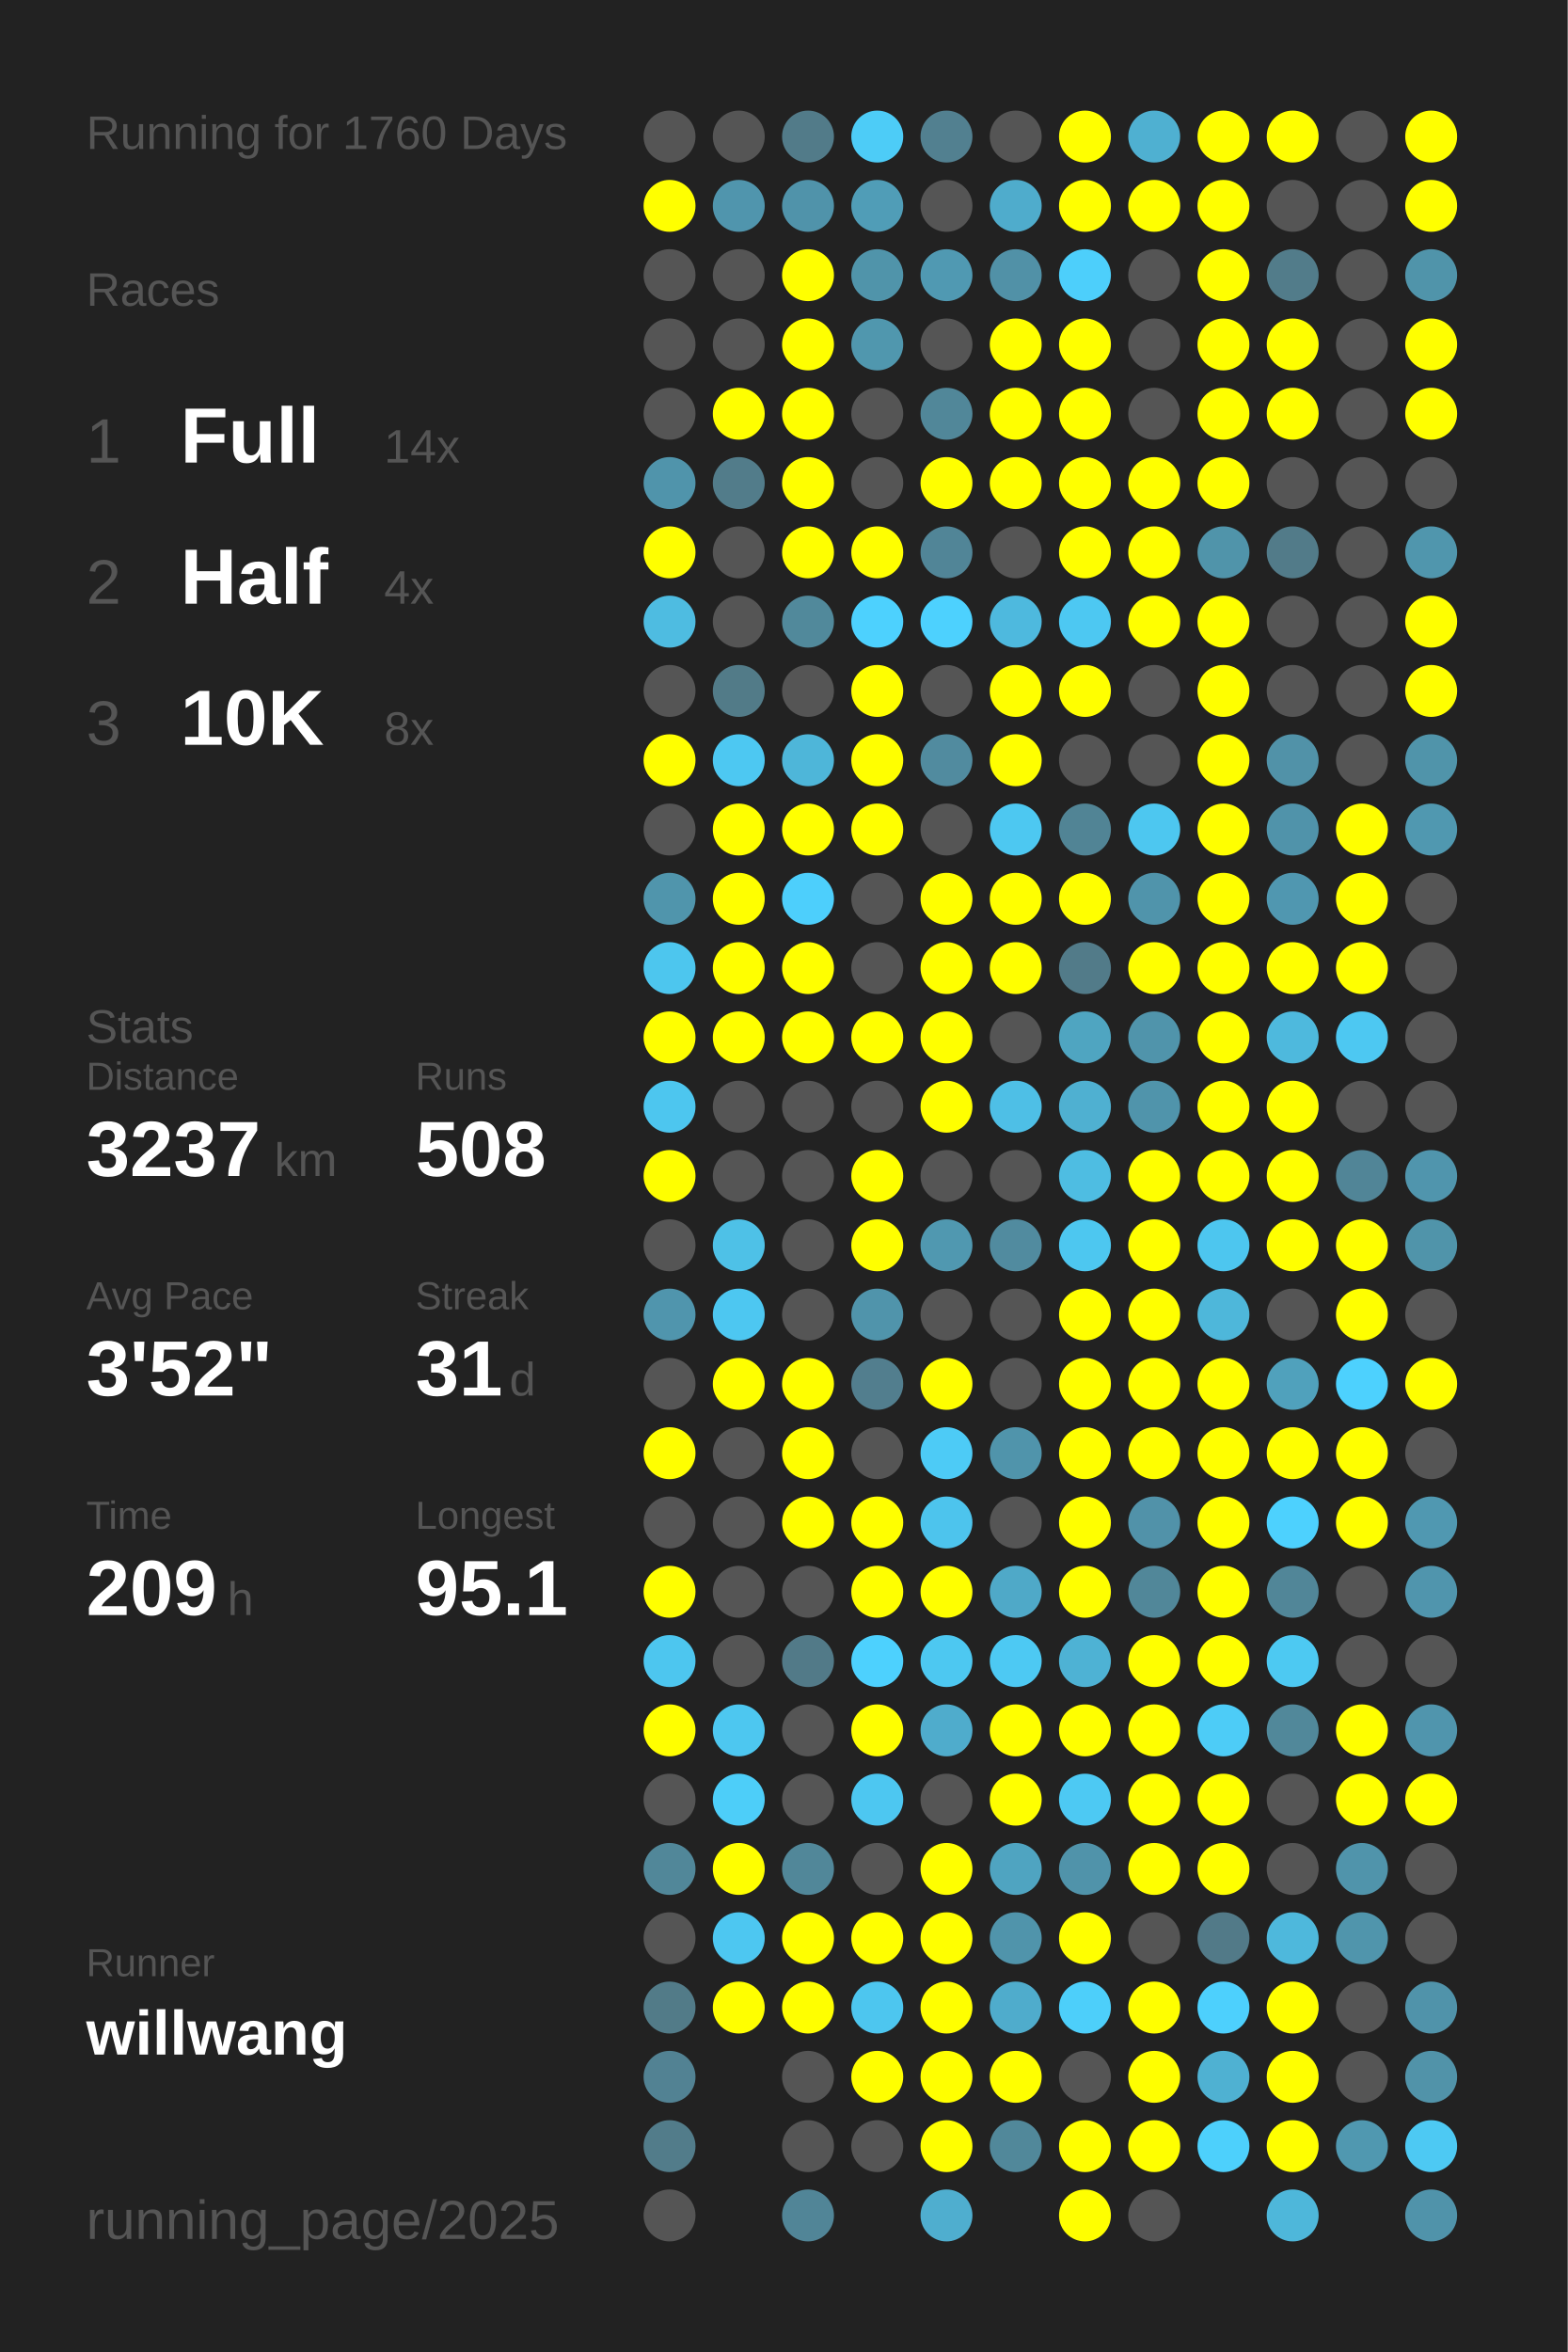
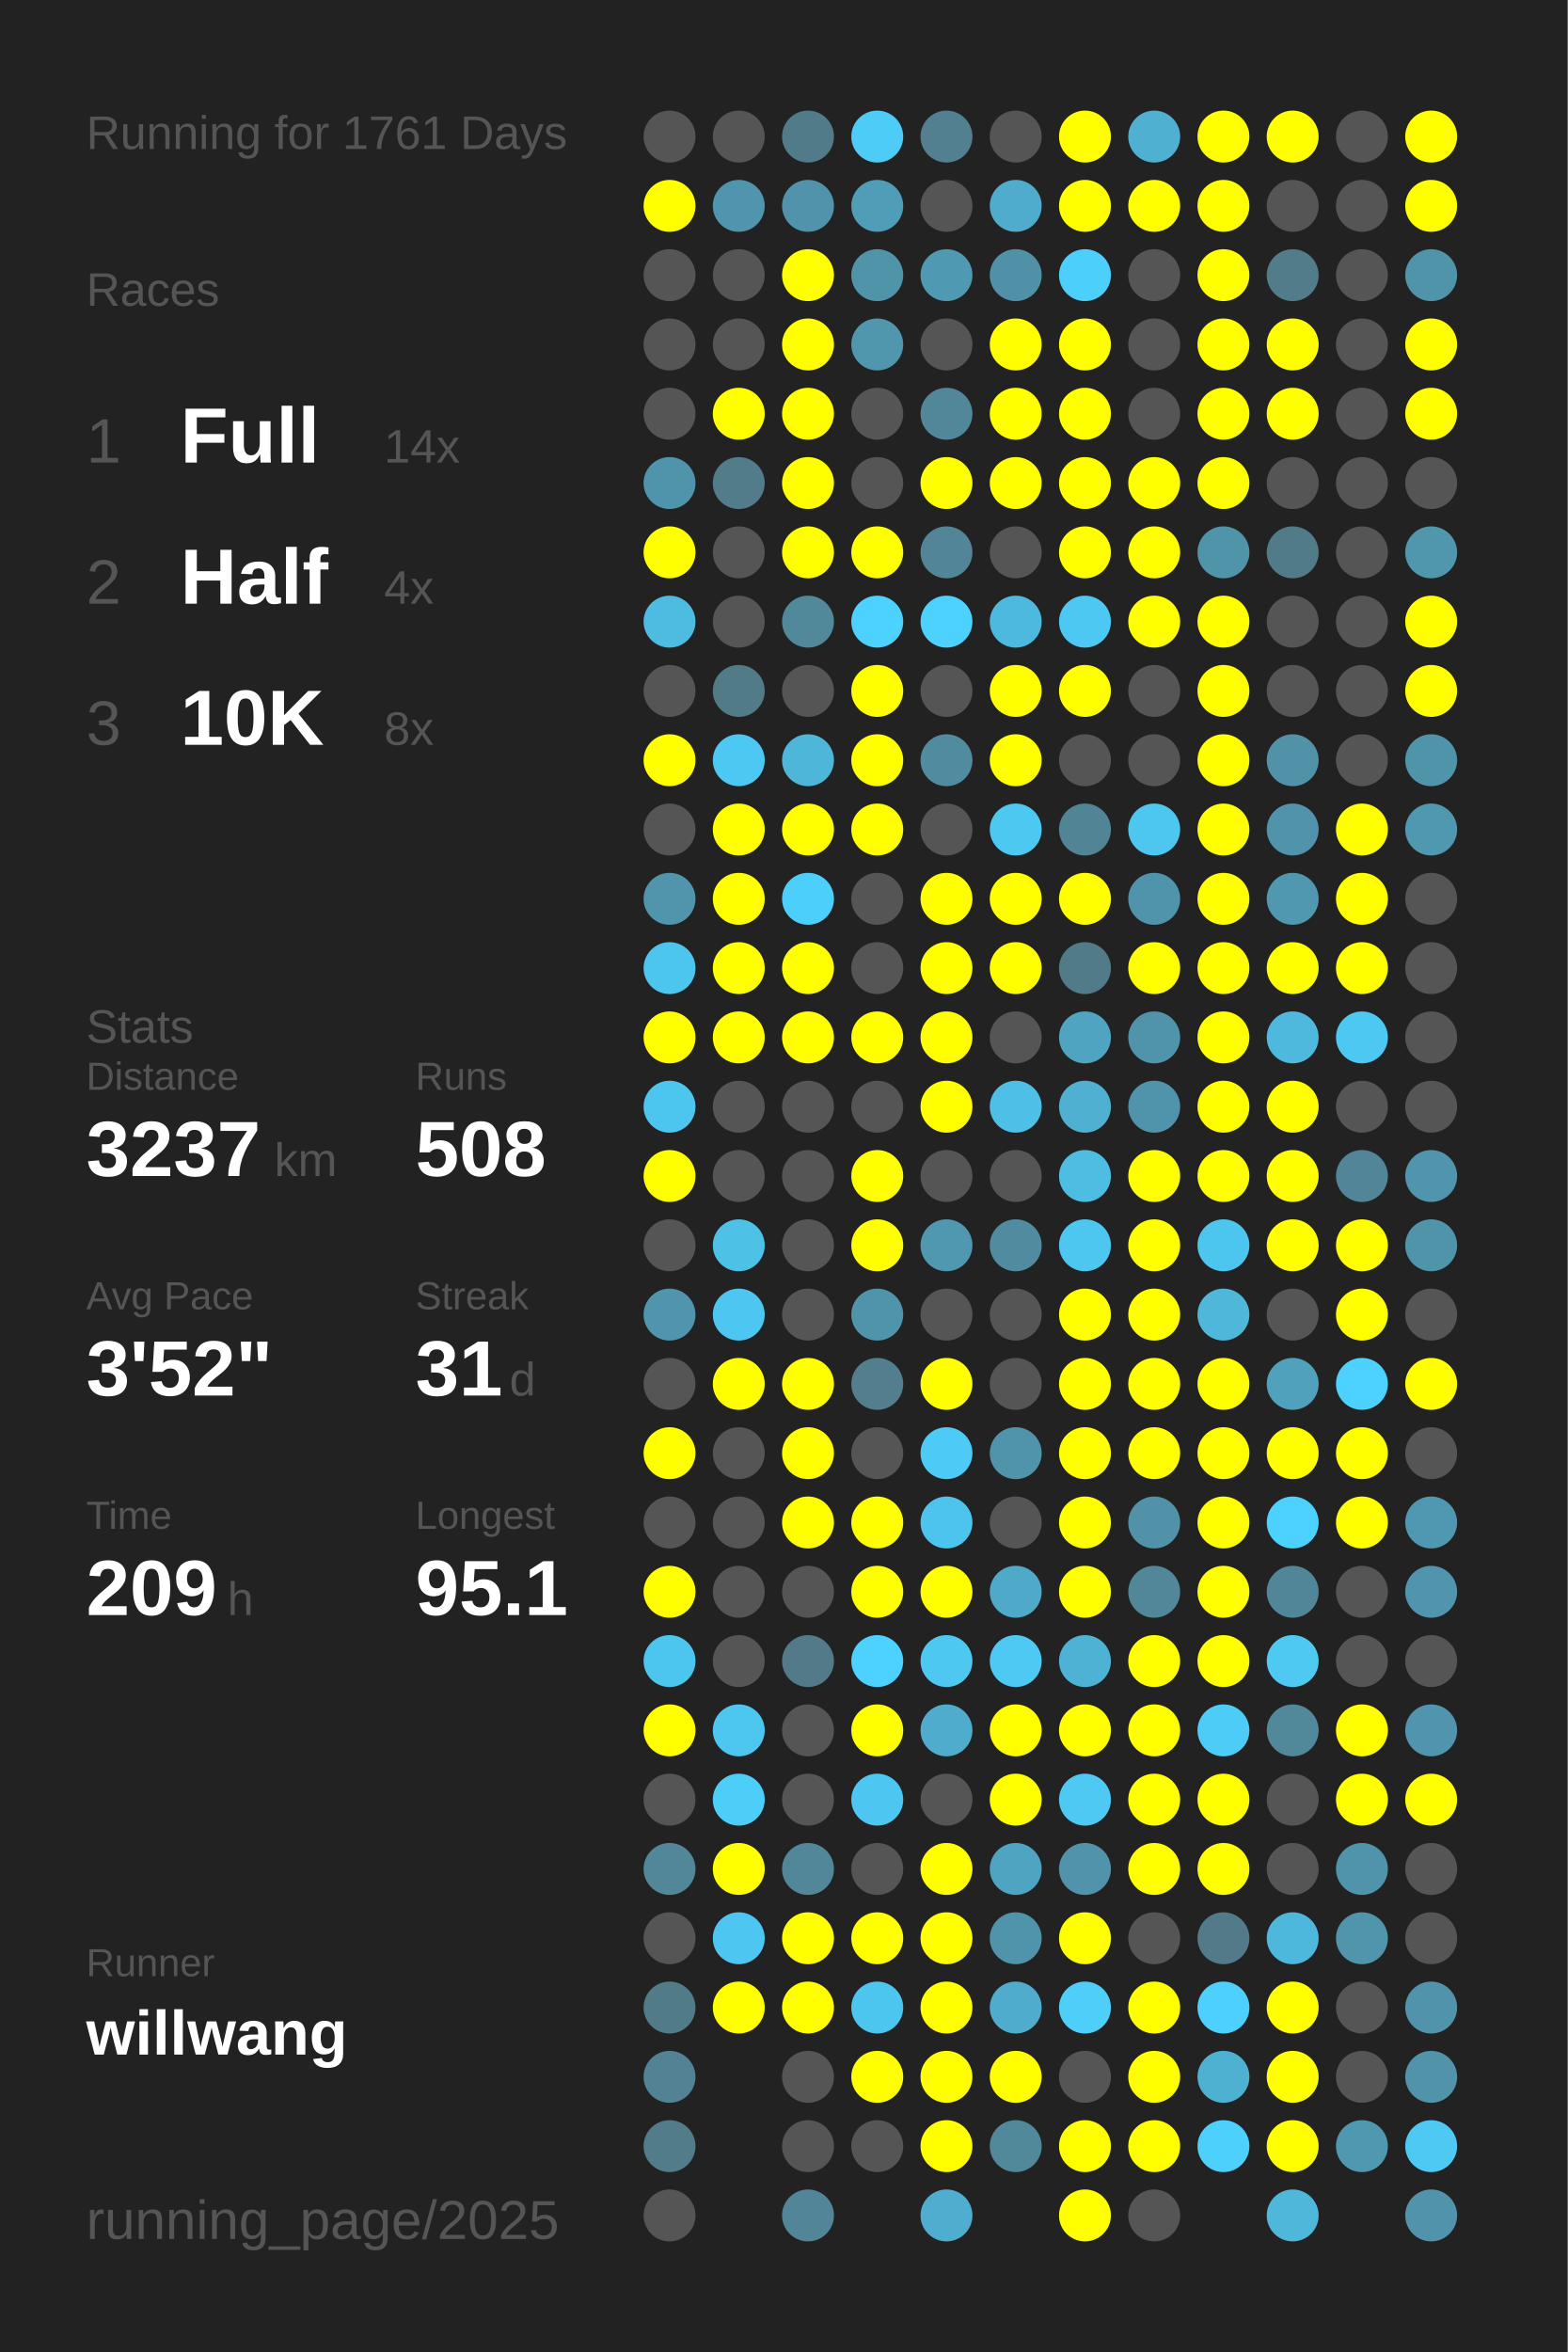
<svg xmlns="http://www.w3.org/2000/svg" baseProfile="full" height="300mm" version="1.1" viewBox="0,0,200,300" width="200mm">
  <defs />
  <rect fill="#222222" height="300" width="200" x="0" y="0" />
-   <text fill="#555555" style="font-size:6px; font-family:Arial;" x="11" y="19">Running for 1760 Days</text>
+   <text fill="#555555" style="font-size:6px; font-family:Arial;" x="11" y="19">Running for 1761 Days</text>
  <text fill="#555555" style="font-size:6px; font-family:Arial;" x="11" y="39">Races</text>
  <text fill="#555555" style="font-size:8px; font-family:Arial;" x="11" y="59">1</text>
  <text fill="#FFFFFF" style="font-size:10px; font-family:Arial; font-weight:bold;" x="23" y="59">Full</text>
  <text fill="#555555" style="font-size:6px; font-family:Arial;" x="49" y="59">14x</text>
  <text fill="#555555" style="font-size:8px; font-family:Arial;" x="11" y="77">2</text>
  <text fill="#FFFFFF" style="font-size:10px; font-family:Arial; font-weight:bold;" x="23" y="77">Half</text>
  <text fill="#555555" style="font-size:6px; font-family:Arial;" x="49" y="77">4x</text>
  <text fill="#555555" style="font-size:8px; font-family:Arial;" x="11" y="95">3</text>
  <text fill="#FFFFFF" style="font-size:10px; font-family:Arial; font-weight:bold;" x="23" y="95">10K</text>
  <text fill="#555555" style="font-size:6px; font-family:Arial;" x="49" y="95">8x</text>
  <text fill="#555555" style="font-size:6px; font-family:Arial;" x="11" y="133">Stats</text>
  <text fill="#555555" style="font-size:5px; font-family:Arial;" x="11" y="139">Distance</text>
  <text fill="#FFFFFF" style="font-size:10px; font-family:Arial; font-weight:bold;" x="11" y="150">3237</text>
  <text fill="#555555" style="font-size:6px; font-family:Arial;" x="35" y="150">km</text>
  <text fill="#555555" style="font-size:5px; font-family:Arial;" x="53" y="139">Runs</text>
  <text fill="#FFFFFF" style="font-size:10px; font-family:Arial; font-weight:bold;" x="53" y="150">508</text>
  <text fill="#555555" style="font-size:5px; font-family:Arial;" x="11" y="167">Avg Pace</text>
  <text fill="#FFFFFF" style="font-size:10px; font-family:Arial; font-weight:bold;" x="11" y="178">3'52"</text>
  <text fill="#555555" style="font-size:5px; font-family:Arial;" x="53" y="167">Streak</text>
  <text fill="#FFFFFF" style="font-size:10px; font-family:Arial; font-weight:bold;" x="53" y="178">31</text>
  <text fill="#555555" style="font-size:6px; font-family:Arial;" x="65" y="178">d</text>
  <text fill="#555555" style="font-size:5px; font-family:Arial;" x="11" y="195">Time</text>
  <text fill="#FFFFFF" style="font-size:10px; font-family:Arial; font-weight:bold;" x="11" y="206">209</text>
  <text fill="#555555" style="font-size:6px; font-family:Arial;" x="29" y="206">h</text>
  <text fill="#555555" style="font-size:5px; font-family:Arial;" x="53" y="195">Longest</text>
  <text fill="#FFFFFF" style="font-size:10px; font-family:Arial; font-weight:bold;" x="53" y="206">95.1</text>
  <text fill="#555555" style="font-size:5px; font-family:Arial;" x="11" y="252.065">Runner</text>
  <text fill="#FFFFFF" style="font-size:8px; font-family:Arial; font-weight:bold;" x="11" y="262.065">willwang</text>
  <text fill="#555555" style="font-size:7px; font-family:Arial;" x="11" y="285.581">running_page/2025</text>
  <circle cx="85.417" cy="17.419" fill="#555555" r="3.312" />
  <circle cx="85.417" cy="26.258" fill="#FFFF00" r="3.312" />
  <circle cx="85.417" cy="35.097" fill="#555555" r="3.312" />
  <circle cx="85.417" cy="43.935" fill="#555555" r="3.312" />
  <circle cx="85.417" cy="52.774" fill="#555555" r="3.312" />
  <circle cx="85.417" cy="61.613" fill="#5094ab" r="3.312" />
  <circle cx="85.417" cy="70.452" fill="#FFFF00" r="3.312" />
  <circle cx="85.417" cy="79.29" fill="#4ebce1" r="3.312" />
  <circle cx="85.417" cy="88.129" fill="#555555" r="3.312" />
  <circle cx="85.417" cy="96.968" fill="#FFFF00" r="3.312" />
  <circle cx="85.417" cy="105.806" fill="#555555" r="3.312" />
  <circle cx="85.417" cy="114.645" fill="#5095ac" r="3.312" />
  <circle cx="85.417" cy="123.484" fill="#4dc6ee" r="3.312" />
  <circle cx="85.417" cy="132.323" fill="#FFFF00" r="3.312" />
  <circle cx="85.417" cy="141.161" fill="#4dc6ef" r="3.312" />
  <circle cx="85.417" cy="150" fill="#FFFF00" r="3.312" />
  <circle cx="85.417" cy="158.839" fill="#555555" r="3.312" />
  <circle cx="85.417" cy="167.677" fill="#5095ad" r="3.312" />
  <circle cx="85.417" cy="176.516" fill="#555555" r="3.312" />
  <circle cx="85.417" cy="185.355" fill="#FFFF00" r="3.312" />
  <circle cx="85.417" cy="194.194" fill="#555555" r="3.312" />
  <circle cx="85.417" cy="203.032" fill="#FFFF00" r="3.312" />
  <circle cx="85.417" cy="211.871" fill="#4dc6ef" r="3.312" />
  <circle cx="85.417" cy="220.71" fill="#FFFF00" r="3.312" />
  <circle cx="85.417" cy="229.548" fill="#555555" r="3.312" />
  <circle cx="85.417" cy="238.387" fill="#518799" r="3.312" />
  <circle cx="85.417" cy="247.226" fill="#555555" r="3.312" />
  <circle cx="85.417" cy="256.065" fill="#527b88" r="3.312" />
  <circle cx="85.417" cy="264.903" fill="#528293" r="3.312" />
  <circle cx="85.417" cy="273.742" fill="#527c8a" r="3.312" />
  <circle cx="85.417" cy="282.581" fill="#555555" r="3.312" />
  <circle cx="94.25" cy="17.419" fill="#555555" r="3.312" />
  <circle cx="94.25" cy="26.258" fill="#5095ad" r="3.312" />
  <circle cx="94.25" cy="35.097" fill="#555555" r="3.312" />
  <circle cx="94.25" cy="43.935" fill="#555555" r="3.312" />
  <circle cx="94.25" cy="52.774" fill="#FFFF00" r="3.312" />
  <circle cx="94.25" cy="61.613" fill="#527c8a" r="3.312" />
  <circle cx="94.25" cy="70.452" fill="#555555" r="3.312" />
  <circle cx="94.25" cy="79.29" fill="#555555" r="3.312" />
  <circle cx="94.25" cy="88.129" fill="#527b88" r="3.312" />
  <circle cx="94.25" cy="96.968" fill="#4dc8f2" r="3.312" />
  <circle cx="94.25" cy="105.806" fill="#FFFF00" r="3.312" />
  <circle cx="94.25" cy="114.645" fill="#FFFF00" r="3.312" />
  <circle cx="94.25" cy="123.484" fill="#FFFF00" r="3.312" />
  <circle cx="94.25" cy="132.323" fill="#FFFF00" r="3.312" />
  <circle cx="94.25" cy="141.161" fill="#555555" r="3.312" />
  <circle cx="94.25" cy="150" fill="#555555" r="3.312" />
  <circle cx="94.25" cy="158.839" fill="#4ec1e7" r="3.312" />
  <circle cx="94.25" cy="167.677" fill="#4dc7f1" r="3.312" />
  <circle cx="94.25" cy="176.516" fill="#FFFF00" r="3.312" />
  <circle cx="94.25" cy="185.355" fill="#555555" r="3.312" />
  <circle cx="94.25" cy="194.194" fill="#555555" r="3.312" />
  <circle cx="94.25" cy="203.032" fill="#555555" r="3.312" />
  <circle cx="94.25" cy="211.871" fill="#555555" r="3.312" />
  <circle cx="94.25" cy="220.71" fill="#4dc7f0" r="3.312" />
  <circle cx="94.25" cy="229.548" fill="#4dcef9" r="3.312" />
  <circle cx="94.25" cy="238.387" fill="#FFFF00" r="3.312" />
  <circle cx="94.25" cy="247.226" fill="#4dc7f1" r="3.312" />
  <circle cx="94.25" cy="256.065" fill="#FFFF00" r="3.312" />
  <circle cx="103.083" cy="17.419" fill="#527b89" r="3.312" />
  <circle cx="103.083" cy="26.258" fill="#5093aa" r="3.312" />
  <circle cx="103.083" cy="35.097" fill="#FFFF00" r="3.312" />
  <circle cx="103.083" cy="43.935" fill="#FFFF00" r="3.312" />
  <circle cx="103.083" cy="52.774" fill="#FFFF00" r="3.312" />
  <circle cx="103.083" cy="61.613" fill="#FFFF00" r="3.312" />
  <circle cx="103.083" cy="70.452" fill="#FFFF00" r="3.312" />
  <circle cx="103.083" cy="79.29" fill="#51899b" r="3.312" />
  <circle cx="103.083" cy="88.129" fill="#555555" r="3.312" />
  <circle cx="103.083" cy="96.968" fill="#4eb6d9" r="3.312" />
  <circle cx="103.083" cy="105.806" fill="#FFFF00" r="3.312" />
  <circle cx="103.083" cy="114.645" fill="#4dcffc" r="3.312" />
  <circle cx="103.083" cy="123.484" fill="#FFFF00" r="3.312" />
  <circle cx="103.083" cy="132.323" fill="#FFFF00" r="3.312" />
  <circle cx="103.083" cy="141.161" fill="#555555" r="3.312" />
  <circle cx="103.083" cy="150" fill="#555555" r="3.312" />
  <circle cx="103.083" cy="158.839" fill="#555555" r="3.312" />
  <circle cx="103.083" cy="167.677" fill="#555555" r="3.312" />
  <circle cx="103.083" cy="176.516" fill="#FFFF00" r="3.312" />
  <circle cx="103.083" cy="185.355" fill="#FFFF00" r="3.312" />
  <circle cx="103.083" cy="194.194" fill="#FFFF00" r="3.312" />
  <circle cx="103.083" cy="203.032" fill="#555555" r="3.312" />
  <circle cx="103.083" cy="211.871" fill="#527a88" r="3.312" />
  <circle cx="103.083" cy="220.71" fill="#555555" r="3.312" />
  <circle cx="103.083" cy="229.548" fill="#555555" r="3.312" />
  <circle cx="103.083" cy="238.387" fill="#518799" r="3.312" />
  <circle cx="103.083" cy="247.226" fill="#FFFF00" r="3.312" />
  <circle cx="103.083" cy="256.065" fill="#FFFF00" r="3.312" />
  <circle cx="103.083" cy="264.903" fill="#555555" r="3.312" />
  <circle cx="103.083" cy="273.742" fill="#555555" r="3.312" />
  <circle cx="103.083" cy="282.581" fill="#518597" r="3.312" />
  <circle cx="111.917" cy="17.419" fill="#4dccf7" r="3.312" />
  <circle cx="111.917" cy="26.258" fill="#509db7" r="3.312" />
  <circle cx="111.917" cy="35.097" fill="#5094aa" r="3.312" />
  <circle cx="111.917" cy="43.935" fill="#5097ae" r="3.312" />
  <circle cx="111.917" cy="52.774" fill="#555555" r="3.312" />
  <circle cx="111.917" cy="61.613" fill="#555555" r="3.312" />
  <circle cx="111.917" cy="70.452" fill="#FFFF00" r="3.312" />
  <circle cx="111.917" cy="79.29" fill="#4dd1fe" r="3.312" />
  <circle cx="111.917" cy="88.129" fill="#FFFF00" r="3.312" />
  <circle cx="111.917" cy="96.968" fill="#FFFF00" r="3.312" />
  <circle cx="111.917" cy="105.806" fill="#FFFF00" r="3.312" />
  <circle cx="111.917" cy="114.645" fill="#555555" r="3.312" />
  <circle cx="111.917" cy="123.484" fill="#555555" r="3.312" />
  <circle cx="111.917" cy="132.323" fill="#FFFF00" r="3.312" />
  <circle cx="111.917" cy="141.161" fill="#555555" r="3.312" />
  <circle cx="111.917" cy="150" fill="#FFFF00" r="3.312" />
  <circle cx="111.917" cy="158.839" fill="#FFFF00" r="3.312" />
  <circle cx="111.917" cy="167.677" fill="#5094ab" r="3.312" />
  <circle cx="111.917" cy="176.516" fill="#527e8e" r="3.312" />
  <circle cx="111.917" cy="185.355" fill="#555555" r="3.312" />
  <circle cx="111.917" cy="194.194" fill="#FFFF00" r="3.312" />
  <circle cx="111.917" cy="203.032" fill="#FFFF00" r="3.312" />
  <circle cx="111.917" cy="211.871" fill="#4dd1fe" r="3.312" />
  <circle cx="111.917" cy="220.71" fill="#FFFF00" r="3.312" />
  <circle cx="111.917" cy="229.548" fill="#4dc7f1" r="3.312" />
  <circle cx="111.917" cy="238.387" fill="#555555" r="3.312" />
  <circle cx="111.917" cy="247.226" fill="#FFFF00" r="3.312" />
  <circle cx="111.917" cy="256.065" fill="#4dc6ef" r="3.312" />
  <circle cx="111.917" cy="264.903" fill="#FFFF00" r="3.312" />
  <circle cx="111.917" cy="273.742" fill="#555555" r="3.312" />
  <circle cx="120.75" cy="17.419" fill="#528090" r="3.312" />
  <circle cx="120.75" cy="26.258" fill="#555555" r="3.312" />
  <circle cx="120.75" cy="35.097" fill="#5099b2" r="3.312" />
  <circle cx="120.75" cy="43.935" fill="#555555" r="3.312" />
  <circle cx="120.75" cy="52.774" fill="#518799" r="3.312" />
  <circle cx="120.75" cy="61.613" fill="#FFFF00" r="3.312" />
  <circle cx="120.75" cy="70.452" fill="#518597" r="3.312" />
  <circle cx="120.75" cy="79.29" fill="#4dd1fe" r="3.312" />
  <circle cx="120.75" cy="88.129" fill="#555555" r="3.312" />
  <circle cx="120.75" cy="96.968" fill="#518b9f" r="3.312" />
  <circle cx="120.75" cy="105.806" fill="#555555" r="3.312" />
  <circle cx="120.75" cy="114.645" fill="#FFFF00" r="3.312" />
  <circle cx="120.75" cy="123.484" fill="#FFFF00" r="3.312" />
  <circle cx="120.75" cy="132.323" fill="#FFFF00" r="3.312" />
  <circle cx="120.75" cy="141.161" fill="#FFFF00" r="3.312" />
  <circle cx="120.75" cy="150" fill="#555555" r="3.312" />
  <circle cx="120.75" cy="158.839" fill="#5098b0" r="3.312" />
  <circle cx="120.75" cy="167.677" fill="#555555" r="3.312" />
  <circle cx="120.75" cy="176.516" fill="#FFFF00" r="3.312" />
  <circle cx="120.75" cy="185.355" fill="#4dcbf6" r="3.312" />
  <circle cx="120.75" cy="194.194" fill="#4dc4ed" r="3.312" />
  <circle cx="120.75" cy="203.032" fill="#FFFF00" r="3.312" />
  <circle cx="120.75" cy="211.871" fill="#4dc8f1" r="3.312" />
  <circle cx="120.75" cy="220.71" fill="#4faccc" r="3.312" />
  <circle cx="120.75" cy="229.548" fill="#555555" r="3.312" />
  <circle cx="120.75" cy="238.387" fill="#FFFF00" r="3.312" />
  <circle cx="120.75" cy="247.226" fill="#FFFF00" r="3.312" />
  <circle cx="120.75" cy="256.065" fill="#FFFF00" r="3.312" />
  <circle cx="120.75" cy="264.903" fill="#FFFF00" r="3.312" />
  <circle cx="120.75" cy="273.742" fill="#FFFF00" r="3.312" />
  <circle cx="120.75" cy="282.581" fill="#4faecf" r="3.312" />
  <circle cx="129.583" cy="17.419" fill="#555555" r="3.312" />
  <circle cx="129.583" cy="26.258" fill="#4faccc" r="3.312" />
  <circle cx="129.583" cy="35.097" fill="#5191a7" r="3.312" />
  <circle cx="129.583" cy="43.935" fill="#FFFF00" r="3.312" />
  <circle cx="129.583" cy="52.774" fill="#FFFF00" r="3.312" />
  <circle cx="129.583" cy="61.613" fill="#FFFF00" r="3.312" />
  <circle cx="129.583" cy="70.452" fill="#555555" r="3.312" />
  <circle cx="129.583" cy="79.29" fill="#4eb9de" r="3.312" />
  <circle cx="129.583" cy="88.129" fill="#FFFF00" r="3.312" />
  <circle cx="129.583" cy="96.968" fill="#FFFF00" r="3.312" />
  <circle cx="129.583" cy="105.806" fill="#4dc8f1" r="3.312" />
  <circle cx="129.583" cy="114.645" fill="#FFFF00" r="3.312" />
  <circle cx="129.583" cy="123.484" fill="#FFFF00" r="3.312" />
  <circle cx="129.583" cy="132.323" fill="#555555" r="3.312" />
  <circle cx="129.583" cy="141.161" fill="#4ebfe6" r="3.312" />
  <circle cx="129.583" cy="150" fill="#555555" r="3.312" />
  <circle cx="129.583" cy="158.839" fill="#518b9f" r="3.312" />
  <circle cx="129.583" cy="167.677" fill="#555555" r="3.312" />
  <circle cx="129.583" cy="176.516" fill="#555555" r="3.312" />
  <circle cx="129.583" cy="185.355" fill="#5094ab" r="3.312" />
  <circle cx="129.583" cy="194.194" fill="#555555" r="3.312" />
  <circle cx="129.583" cy="203.032" fill="#4fa9c8" r="3.312" />
  <circle cx="129.583" cy="211.871" fill="#4dc9f3" r="3.312" />
  <circle cx="129.583" cy="220.71" fill="#FFFF00" r="3.312" />
  <circle cx="129.583" cy="229.548" fill="#FFFF00" r="3.312" />
  <circle cx="129.583" cy="238.387" fill="#4fa4c1" r="3.312" />
  <circle cx="129.583" cy="247.226" fill="#5094ab" r="3.312" />
  <circle cx="129.583" cy="256.065" fill="#4faccc" r="3.312" />
  <circle cx="129.583" cy="264.903" fill="#FFFF00" r="3.312" />
  <circle cx="129.583" cy="273.742" fill="#51889a" r="3.312" />
  <circle cx="138.417" cy="17.419" fill="#FFFF00" r="3.312" />
  <circle cx="138.417" cy="26.258" fill="#FFFF00" r="3.312" />
  <circle cx="138.417" cy="35.097" fill="#4dcffb" r="3.312" />
  <circle cx="138.417" cy="43.935" fill="#FFFF00" r="3.312" />
  <circle cx="138.417" cy="52.774" fill="#FFFF00" r="3.312" />
  <circle cx="138.417" cy="61.613" fill="#FFFF00" r="3.312" />
  <circle cx="138.417" cy="70.452" fill="#FFFF00" r="3.312" />
  <circle cx="138.417" cy="79.29" fill="#4dc8f2" r="3.312" />
  <circle cx="138.417" cy="88.129" fill="#FFFF00" r="3.312" />
  <circle cx="138.417" cy="96.968" fill="#555555" r="3.312" />
  <circle cx="138.417" cy="105.806" fill="#518495" r="3.312" />
  <circle cx="138.417" cy="114.645" fill="#FFFF00" r="3.312" />
  <circle cx="138.417" cy="123.484" fill="#527b89" r="3.312" />
  <circle cx="138.417" cy="132.323" fill="#4fa5c1" r="3.312" />
  <circle cx="138.417" cy="141.161" fill="#4fb0d1" r="3.312" />
  <circle cx="138.417" cy="150" fill="#4ebde2" r="3.312" />
  <circle cx="138.417" cy="158.839" fill="#4dc7f0" r="3.312" />
  <circle cx="138.417" cy="167.677" fill="#FFFF00" r="3.312" />
  <circle cx="138.417" cy="176.516" fill="#FFFF00" r="3.312" />
  <circle cx="138.417" cy="185.355" fill="#FFFF00" r="3.312" />
  <circle cx="138.417" cy="194.194" fill="#FFFF00" r="3.312" />
  <circle cx="138.417" cy="203.032" fill="#FFFF00" r="3.312" />
  <circle cx="138.417" cy="211.871" fill="#4eb2d4" r="3.312" />
  <circle cx="138.417" cy="220.71" fill="#FFFF00" r="3.312" />
  <circle cx="138.417" cy="229.548" fill="#4dc9f3" r="3.312" />
  <circle cx="138.417" cy="238.387" fill="#5093aa" r="3.312" />
  <circle cx="138.417" cy="247.226" fill="#FFFF00" r="3.312" />
  <circle cx="138.417" cy="256.065" fill="#4dcffa" r="3.312" />
  <circle cx="138.417" cy="264.903" fill="#555555" r="3.312" />
  <circle cx="138.417" cy="273.742" fill="#FFFF00" r="3.312" />
  <circle cx="138.417" cy="282.581" fill="#FFFF00" r="3.312" />
  <circle cx="147.25" cy="17.419" fill="#4fb0d1" r="3.312" />
  <circle cx="147.25" cy="26.258" fill="#FFFF00" r="3.312" />
  <circle cx="147.25" cy="35.097" fill="#555555" r="3.312" />
  <circle cx="147.25" cy="43.935" fill="#555555" r="3.312" />
  <circle cx="147.25" cy="52.774" fill="#555555" r="3.312" />
  <circle cx="147.25" cy="61.613" fill="#FFFF00" r="3.312" />
  <circle cx="147.25" cy="70.452" fill="#FFFF00" r="3.312" />
  <circle cx="147.25" cy="79.29" fill="#FFFF00" r="3.312" />
  <circle cx="147.25" cy="88.129" fill="#555555" r="3.312" />
  <circle cx="147.25" cy="96.968" fill="#555555" r="3.312" />
  <circle cx="147.25" cy="105.806" fill="#4dc7f0" r="3.312" />
  <circle cx="147.25" cy="114.645" fill="#5094ab" r="3.312" />
  <circle cx="147.25" cy="123.484" fill="#FFFF00" r="3.312" />
  <circle cx="147.25" cy="132.323" fill="#5094ab" r="3.312" />
  <circle cx="147.25" cy="141.161" fill="#5094ab" r="3.312" />
  <circle cx="147.25" cy="150" fill="#FFFF00" r="3.312" />
  <circle cx="147.25" cy="158.839" fill="#FFFF00" r="3.312" />
  <circle cx="147.25" cy="167.677" fill="#FFFF00" r="3.312" />
  <circle cx="147.25" cy="176.516" fill="#FFFF00" r="3.312" />
  <circle cx="147.25" cy="185.355" fill="#FFFF00" r="3.312" />
  <circle cx="147.25" cy="194.194" fill="#5192a9" r="3.312" />
  <circle cx="147.25" cy="203.032" fill="#518799" r="3.312" />
  <circle cx="147.25" cy="211.871" fill="#FFFF00" r="3.312" />
  <circle cx="147.25" cy="220.71" fill="#FFFF00" r="3.312" />
  <circle cx="147.25" cy="229.548" fill="#FFFF00" r="3.312" />
  <circle cx="147.25" cy="238.387" fill="#FFFF00" r="3.312" />
  <circle cx="147.25" cy="247.226" fill="#555555" r="3.312" />
  <circle cx="147.25" cy="256.065" fill="#FFFF00" r="3.312" />
  <circle cx="147.25" cy="264.903" fill="#FFFF00" r="3.312" />
  <circle cx="147.25" cy="273.742" fill="#FFFF00" r="3.312" />
  <circle cx="147.25" cy="282.581" fill="#555555" r="3.312" />
  <circle cx="156.083" cy="17.419" fill="#FFFF00" r="3.312" />
  <circle cx="156.083" cy="26.258" fill="#FFFF00" r="3.312" />
  <circle cx="156.083" cy="35.097" fill="#FFFF00" r="3.312" />
  <circle cx="156.083" cy="43.935" fill="#FFFF00" r="3.312" />
  <circle cx="156.083" cy="52.774" fill="#FFFF00" r="3.312" />
  <circle cx="156.083" cy="61.613" fill="#FFFF00" r="3.312" />
  <circle cx="156.083" cy="70.452" fill="#5094aa" r="3.312" />
  <circle cx="156.083" cy="79.29" fill="#FFFF00" r="3.312" />
  <circle cx="156.083" cy="88.129" fill="#FFFF00" r="3.312" />
  <circle cx="156.083" cy="96.968" fill="#FFFF00" r="3.312" />
  <circle cx="156.083" cy="105.806" fill="#FFFF00" r="3.312" />
  <circle cx="156.083" cy="114.645" fill="#FFFF00" r="3.312" />
  <circle cx="156.083" cy="123.484" fill="#FFFF00" r="3.312" />
  <circle cx="156.083" cy="132.323" fill="#FFFF00" r="3.312" />
  <circle cx="156.083" cy="141.161" fill="#FFFF00" r="3.312" />
  <circle cx="156.083" cy="150" fill="#FFFF00" r="3.312" />
  <circle cx="156.083" cy="158.839" fill="#4dc6ef" r="3.312" />
  <circle cx="156.083" cy="167.677" fill="#4eb7da" r="3.312" />
  <circle cx="156.083" cy="176.516" fill="#FFFF00" r="3.312" />
  <circle cx="156.083" cy="185.355" fill="#FFFF00" r="3.312" />
  <circle cx="156.083" cy="194.194" fill="#FFFF00" r="3.312" />
  <circle cx="156.083" cy="203.032" fill="#FFFF00" r="3.312" />
  <circle cx="156.083" cy="211.871" fill="#FFFF00" r="3.312" />
  <circle cx="156.083" cy="220.71" fill="#4dccf7" r="3.312" />
  <circle cx="156.083" cy="229.548" fill="#FFFF00" r="3.312" />
  <circle cx="156.083" cy="238.387" fill="#FFFF00" r="3.312" />
  <circle cx="156.083" cy="247.226" fill="#527a88" r="3.312" />
  <circle cx="156.083" cy="256.065" fill="#4dd0fd" r="3.312" />
  <circle cx="156.083" cy="264.903" fill="#4fb1d2" r="3.312" />
  <circle cx="156.083" cy="273.742" fill="#4dd0fc" r="3.312" />
  <circle cx="164.917" cy="17.419" fill="#FFFF00" r="3.312" />
  <circle cx="164.917" cy="26.258" fill="#555555" r="3.312" />
  <circle cx="164.917" cy="35.097" fill="#527c8a" r="3.312" />
  <circle cx="164.917" cy="43.935" fill="#FFFF00" r="3.312" />
  <circle cx="164.917" cy="52.774" fill="#FFFF00" r="3.312" />
  <circle cx="164.917" cy="61.613" fill="#555555" r="3.312" />
  <circle cx="164.917" cy="70.452" fill="#527b89" r="3.312" />
  <circle cx="164.917" cy="79.29" fill="#555555" r="3.312" />
  <circle cx="164.917" cy="88.129" fill="#555555" r="3.312" />
  <circle cx="164.917" cy="96.968" fill="#5192a8" r="3.312" />
  <circle cx="164.917" cy="105.806" fill="#5093aa" r="3.312" />
  <circle cx="164.917" cy="114.645" fill="#5097b0" r="3.312" />
  <circle cx="164.917" cy="123.484" fill="#FFFF00" r="3.312" />
  <circle cx="164.917" cy="132.323" fill="#4eb9dd" r="3.312" />
  <circle cx="164.917" cy="141.161" fill="#FFFF00" r="3.312" />
  <circle cx="164.917" cy="150" fill="#FFFF00" r="3.312" />
  <circle cx="164.917" cy="158.839" fill="#FFFF00" r="3.312" />
  <circle cx="164.917" cy="167.677" fill="#555555" r="3.312" />
  <circle cx="164.917" cy="176.516" fill="#50a1bc" r="3.312" />
  <circle cx="164.917" cy="185.355" fill="#FFFF00" r="3.312" />
  <circle cx="164.917" cy="194.194" fill="#4dd1fe" r="3.312" />
  <circle cx="164.917" cy="203.032" fill="#518698" r="3.312" />
  <circle cx="164.917" cy="211.871" fill="#4dc9f2" r="3.312" />
  <circle cx="164.917" cy="220.71" fill="#51889a" r="3.312" />
  <circle cx="164.917" cy="229.548" fill="#555555" r="3.312" />
  <circle cx="164.917" cy="238.387" fill="#555555" r="3.312" />
  <circle cx="164.917" cy="247.226" fill="#4eb8dc" r="3.312" />
  <circle cx="164.917" cy="256.065" fill="#FFFF00" r="3.312" />
  <circle cx="164.917" cy="264.903" fill="#FFFF00" r="3.312" />
  <circle cx="164.917" cy="273.742" fill="#FFFF00" r="3.312" />
  <circle cx="164.917" cy="282.581" fill="#4eb7da" r="3.312" />
  <circle cx="173.75" cy="17.419" fill="#555555" r="3.312" />
  <circle cx="173.75" cy="26.258" fill="#555555" r="3.312" />
  <circle cx="173.75" cy="35.097" fill="#555555" r="3.312" />
  <circle cx="173.75" cy="43.935" fill="#555555" r="3.312" />
  <circle cx="173.75" cy="52.774" fill="#555555" r="3.312" />
  <circle cx="173.75" cy="61.613" fill="#555555" r="3.312" />
  <circle cx="173.75" cy="70.452" fill="#555555" r="3.312" />
  <circle cx="173.75" cy="79.29" fill="#555555" r="3.312" />
  <circle cx="173.75" cy="88.129" fill="#555555" r="3.312" />
  <circle cx="173.75" cy="96.968" fill="#555555" r="3.312" />
  <circle cx="173.75" cy="105.806" fill="#FFFF00" r="3.312" />
  <circle cx="173.75" cy="114.645" fill="#FFFF00" r="3.312" />
  <circle cx="173.75" cy="123.484" fill="#FFFF00" r="3.312" />
  <circle cx="173.75" cy="132.323" fill="#4dc8f2" r="3.312" />
  <circle cx="173.75" cy="141.161" fill="#555555" r="3.312" />
  <circle cx="173.75" cy="150" fill="#518597" r="3.312" />
  <circle cx="173.75" cy="158.839" fill="#FFFF00" r="3.312" />
  <circle cx="173.75" cy="167.677" fill="#FFFF00" r="3.312" />
  <circle cx="173.75" cy="176.516" fill="#4dd1fe" r="3.312" />
  <circle cx="173.75" cy="185.355" fill="#FFFF00" r="3.312" />
  <circle cx="173.75" cy="194.194" fill="#FFFF00" r="3.312" />
  <circle cx="173.75" cy="203.032" fill="#555555" r="3.312" />
  <circle cx="173.75" cy="211.871" fill="#555555" r="3.312" />
  <circle cx="173.75" cy="220.71" fill="#FFFF00" r="3.312" />
  <circle cx="173.75" cy="229.548" fill="#FFFF00" r="3.312" />
  <circle cx="173.75" cy="238.387" fill="#5094ab" r="3.312" />
  <circle cx="173.75" cy="247.226" fill="#5095ac" r="3.312" />
  <circle cx="173.75" cy="256.065" fill="#555555" r="3.312" />
  <circle cx="173.75" cy="264.903" fill="#555555" r="3.312" />
  <circle cx="173.75" cy="273.742" fill="#5098b0" r="3.312" />
  <circle cx="182.583" cy="17.419" fill="#FFFF00" r="3.312" />
  <circle cx="182.583" cy="26.258" fill="#FFFF00" r="3.312" />
  <circle cx="182.583" cy="35.097" fill="#5094aa" r="3.312" />
  <circle cx="182.583" cy="43.935" fill="#FFFF00" r="3.312" />
  <circle cx="182.583" cy="52.774" fill="#FFFF00" r="3.312" />
  <circle cx="182.583" cy="61.613" fill="#555555" r="3.312" />
  <circle cx="182.583" cy="70.452" fill="#5096ad" r="3.312" />
  <circle cx="182.583" cy="79.29" fill="#FFFF00" r="3.312" />
  <circle cx="182.583" cy="88.129" fill="#FFFF00" r="3.312" />
  <circle cx="182.583" cy="96.968" fill="#5094aa" r="3.312" />
  <circle cx="182.583" cy="105.806" fill="#5098b0" r="3.312" />
  <circle cx="182.583" cy="114.645" fill="#555555" r="3.312" />
  <circle cx="182.583" cy="123.484" fill="#555555" r="3.312" />
  <circle cx="182.583" cy="132.323" fill="#555555" r="3.312" />
  <circle cx="182.583" cy="141.161" fill="#555555" r="3.312" />
  <circle cx="182.583" cy="150" fill="#5095ad" r="3.312" />
  <circle cx="182.583" cy="158.839" fill="#5094aa" r="3.312" />
  <circle cx="182.583" cy="167.677" fill="#555555" r="3.312" />
  <circle cx="182.583" cy="176.516" fill="#FFFF00" r="3.312" />
  <circle cx="182.583" cy="185.355" fill="#555555" r="3.312" />
  <circle cx="182.583" cy="194.194" fill="#5098b1" r="3.312" />
  <circle cx="182.583" cy="203.032" fill="#5095ad" r="3.312" />
  <circle cx="182.583" cy="211.871" fill="#555555" r="3.312" />
  <circle cx="182.583" cy="220.71" fill="#5095ad" r="3.312" />
  <circle cx="182.583" cy="229.548" fill="#FFFF00" r="3.312" />
  <circle cx="182.583" cy="238.387" fill="#555555" r="3.312" />
  <circle cx="182.583" cy="247.226" fill="#555555" r="3.312" />
  <circle cx="182.583" cy="256.065" fill="#5093aa" r="3.312" />
  <circle cx="182.583" cy="264.903" fill="#5193a9" r="3.312" />
  <circle cx="182.583" cy="273.742" fill="#4dc9f3" r="3.312" />
  <circle cx="182.583" cy="282.581" fill="#5093aa" r="3.312" />
</svg>
